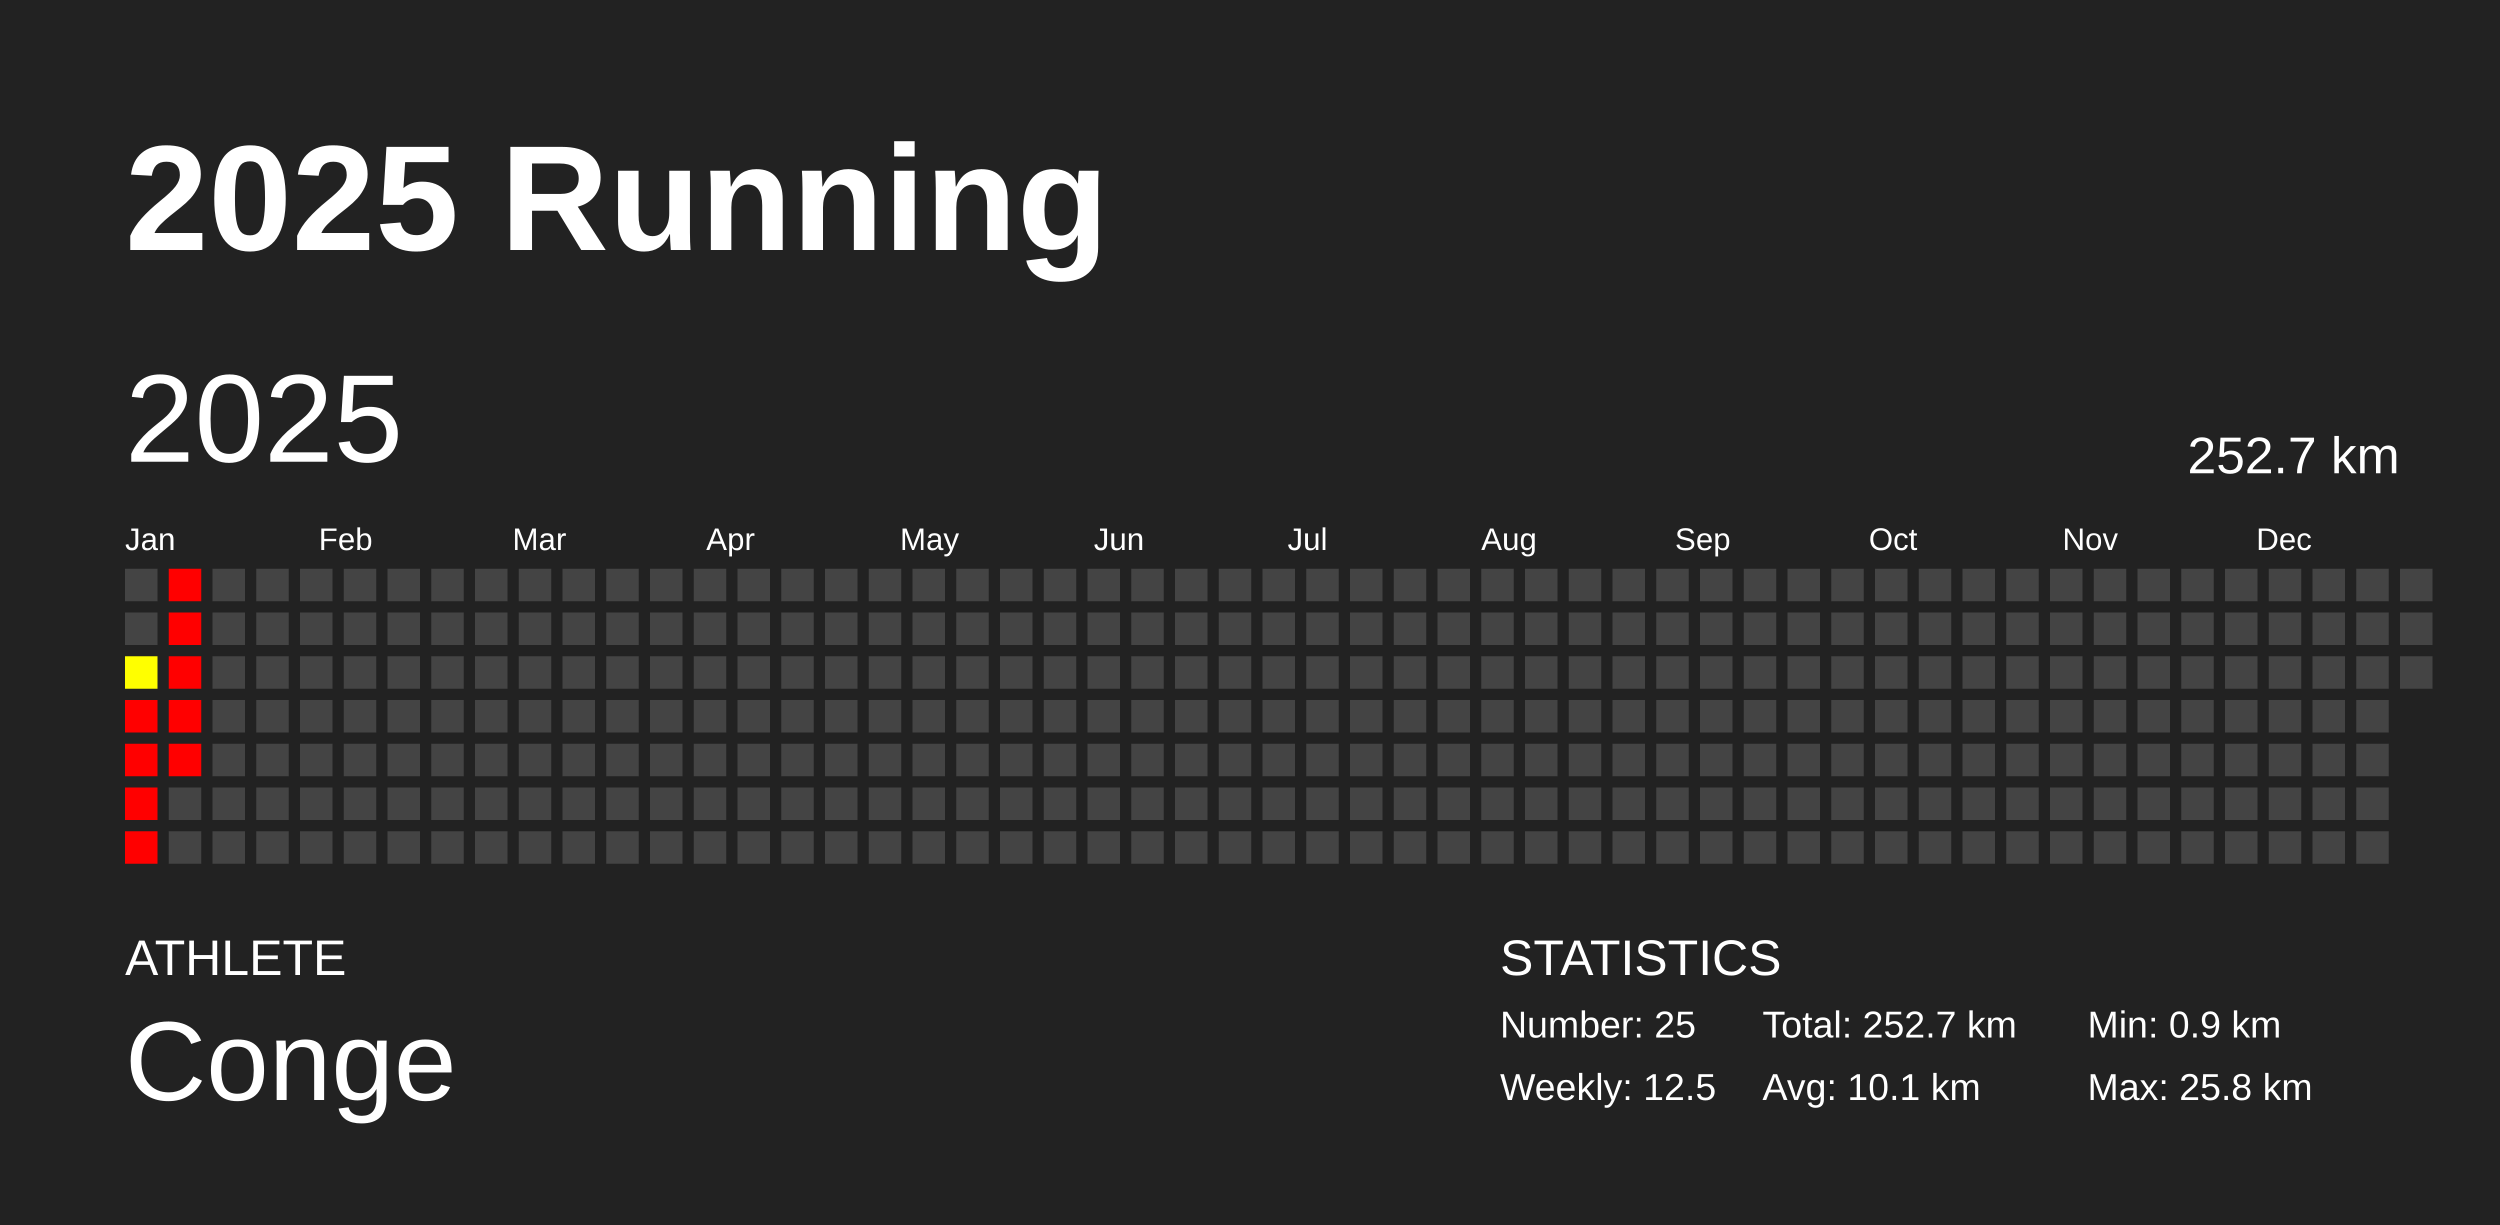
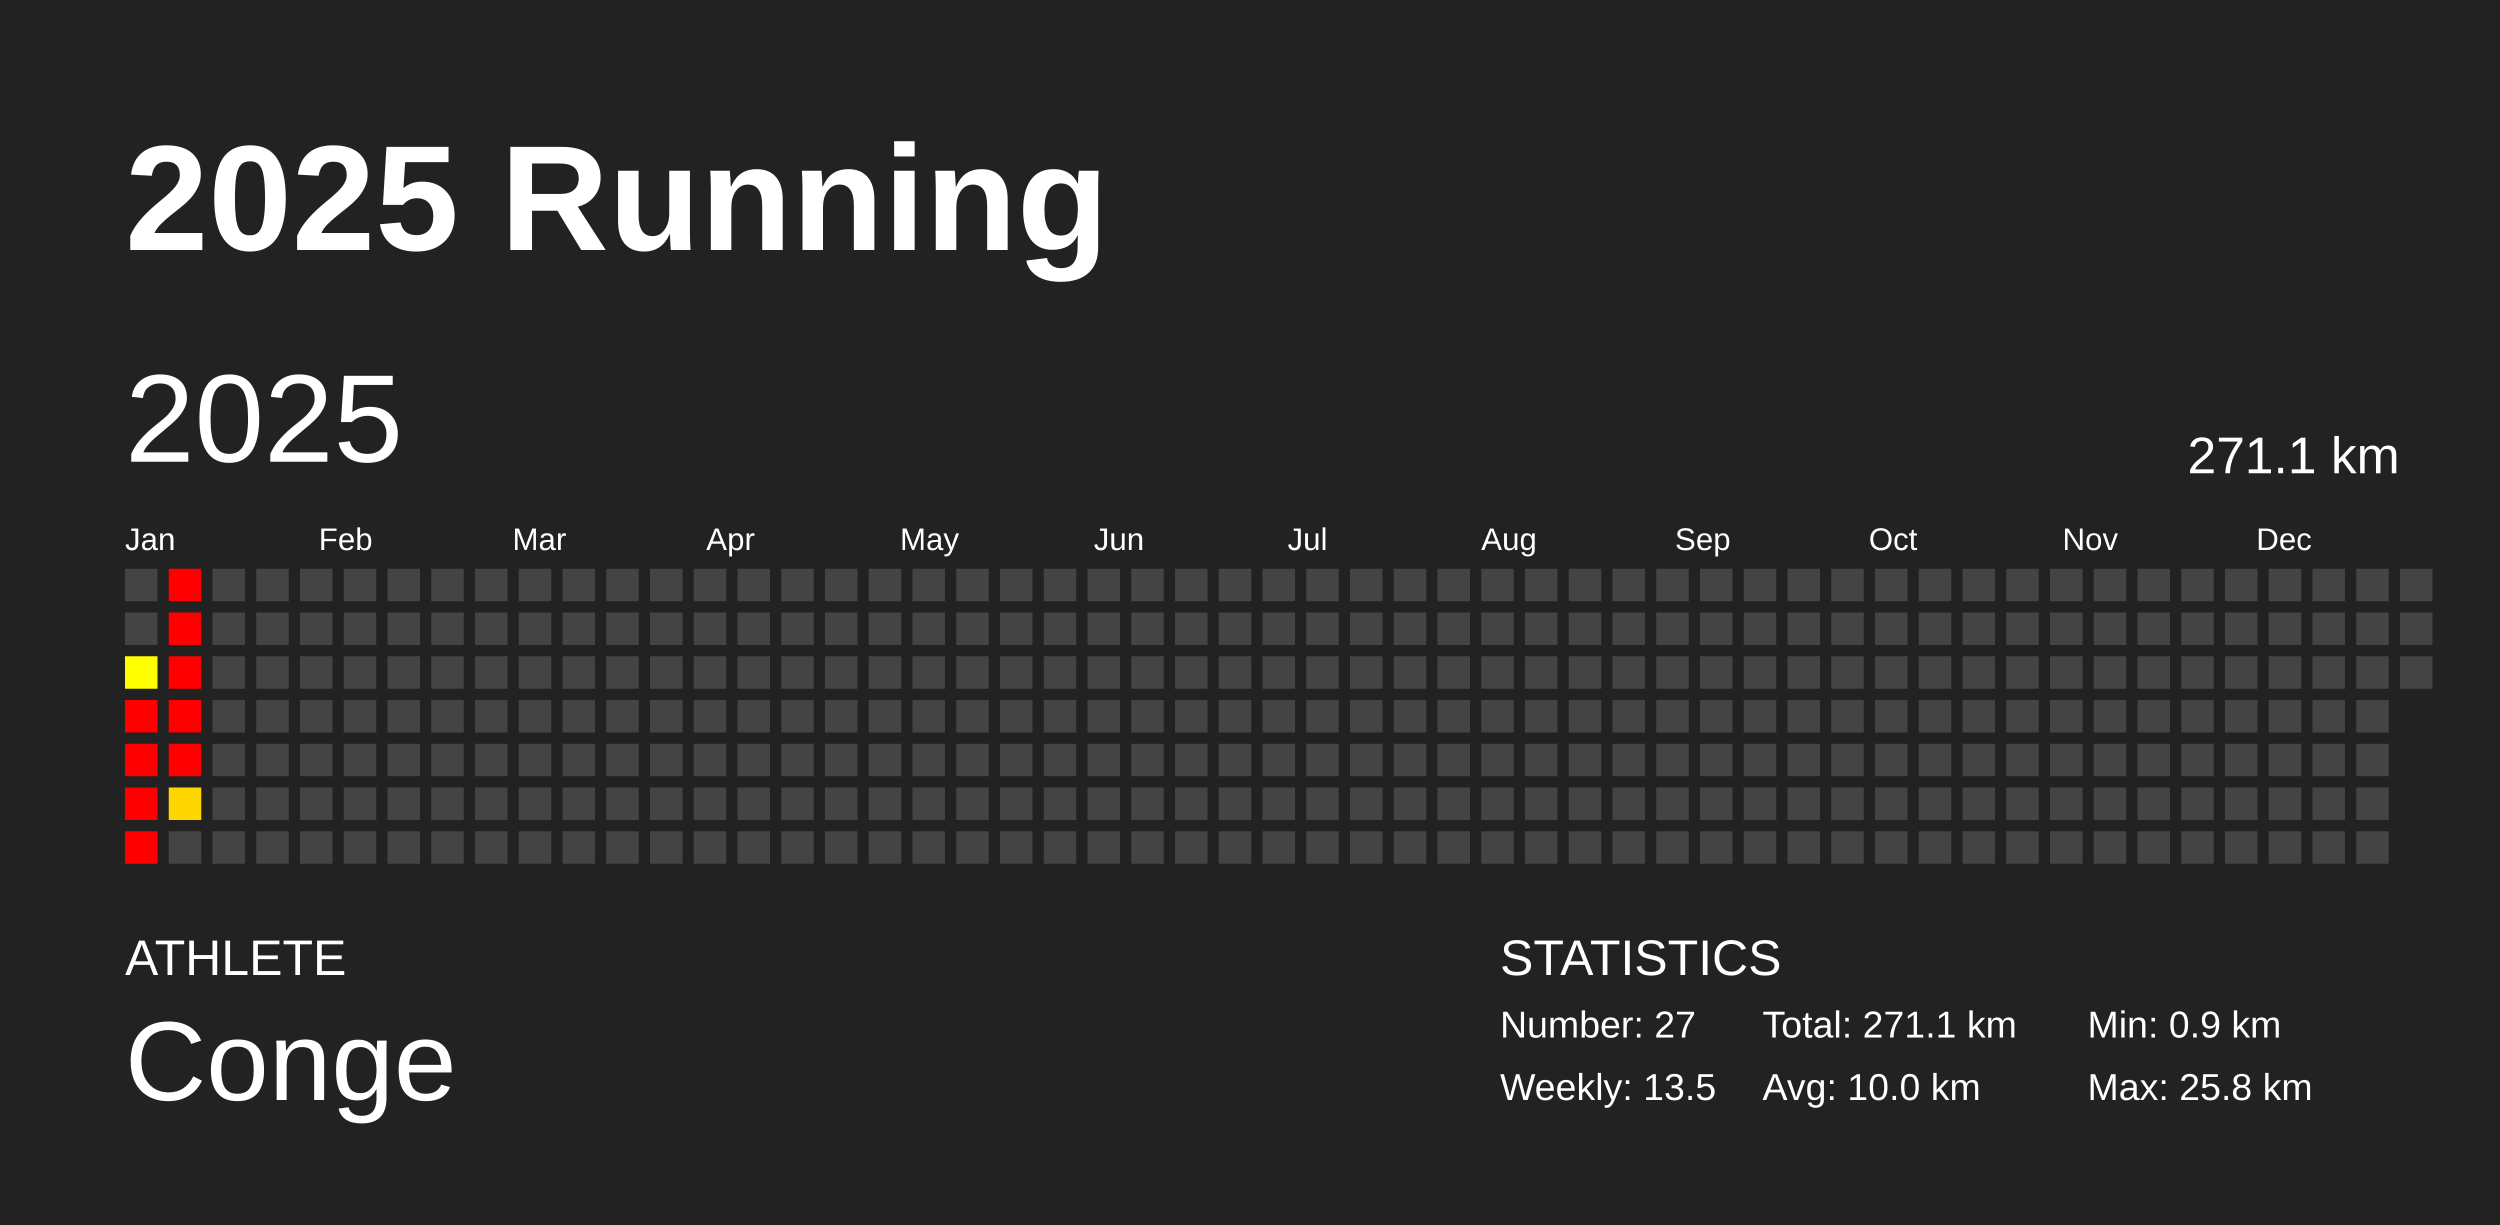
<svg xmlns="http://www.w3.org/2000/svg" baseProfile="full" height="98mm" version="1.1" viewBox="0,0,200,98" width="200mm">
  <defs />
  <rect fill="#222222" height="98" width="200" x="0" y="0" />
  <text fill="#FFFFFF" style="font-size:12px; font-family:Arial; font-weight:bold;" x="10" y="20">2025 Running</text>
  <text fill="#FFFFFF" style="font-size:4px; font-family:Arial" x="10" y="78">ATHLETE</text>
  <text fill="#FFFFFF" style="font-size:9px; font-family:Arial" x="10" y="88">Conge</text>
  <text fill="#FFFFFF" style="font-size:4px; font-family:Arial" x="120" y="78">STATISTICS</text>
-   <text fill="#FFFFFF" style="font-size:3px; font-family:Arial" x="120" y="83">Number: 25</text>
-   <text fill="#FFFFFF" style="font-size:3px; font-family:Arial" x="120" y="88">Weekly: 12.5</text>
-   <text fill="#FFFFFF" style="font-size:3px; font-family:Arial" x="141" y="83">Total: 252.7 km</text>
-   <text fill="#FFFFFF" style="font-size:3px; font-family:Arial" x="141" y="88">Avg: 10.1 km</text>
+   <text fill="#FFFFFF" style="font-size:3px; font-family:Arial" x="120" y="83">Number: 27</text>
+   <text fill="#FFFFFF" style="font-size:3px; font-family:Arial" x="120" y="88">Weekly: 13.5</text>
+   <text fill="#FFFFFF" style="font-size:3px; font-family:Arial" x="141" y="83">Total: 271.1 km</text>
+   <text fill="#FFFFFF" style="font-size:3px; font-family:Arial" x="141" y="88">Avg: 10.0 km</text>
  <text fill="#FFFFFF" style="font-size:3px; font-family:Arial" x="167" y="83">Min: 0.9 km</text>
  <text fill="#FFFFFF" style="font-size:3px; font-family:Arial" x="167" y="88">Max: 25.8 km</text>
  <text dominant-baseline="hanging" fill="#FFFFFF" style="font-size:10.0px; font-family:Arial;" x="10" y="30">2025</text>
-   <text dominant-baseline="hanging" fill="#FFFFFF" style="font-size:4.125px; font-family:Arial;" x="175" y="35">252.7 km</text>
+   <text dominant-baseline="hanging" fill="#FFFFFF" style="font-size:4.125px; font-family:Arial;" x="175" y="35">271.1 km</text>
  <text fill="#FFFFFF" style="font-size:2.5px; font-family:Arial" x="10.0" y="44">Jan</text>
  <text fill="#FFFFFF" style="font-size:2.5px; font-family:Arial" x="25.5" y="44">Feb</text>
  <text fill="#FFFFFF" style="font-size:2.5px; font-family:Arial" x="41.0" y="44">Mar</text>
  <text fill="#FFFFFF" style="font-size:2.5px; font-family:Arial" x="56.5" y="44">Apr</text>
  <text fill="#FFFFFF" style="font-size:2.5px; font-family:Arial" x="72.0" y="44">May</text>
  <text fill="#FFFFFF" style="font-size:2.5px; font-family:Arial" x="87.5" y="44">Jun</text>
  <text fill="#FFFFFF" style="font-size:2.5px; font-family:Arial" x="103.0" y="44">Jul</text>
  <text fill="#FFFFFF" style="font-size:2.5px; font-family:Arial" x="118.5" y="44">Aug</text>
  <text fill="#FFFFFF" style="font-size:2.5px; font-family:Arial" x="134.0" y="44">Sep</text>
  <text fill="#FFFFFF" style="font-size:2.5px; font-family:Arial" x="149.5" y="44">Oct</text>
  <text fill="#FFFFFF" style="font-size:2.5px; font-family:Arial" x="165.0" y="44">Nov</text>
  <text fill="#FFFFFF" style="font-size:2.5px; font-family:Arial" x="180.5" y="44">Dec</text>
  <rect fill="#444444" height="2.6" width="2.6" x="10.0" y="45.5" />
  <rect fill="#444444" height="2.6" width="2.6" x="10.0" y="49.0" />
  <rect fill="#ffff00" height="2.6" width="2.6" x="10.0" y="52.5" />
  <rect fill="red" height="2.6" width="2.6" x="10.0" y="56.0" />
  <rect fill="red" height="2.6" width="2.6" x="10.0" y="59.5" />
  <rect fill="red" height="2.6" width="2.6" x="10.0" y="63.0" />
  <rect fill="red" height="2.6" width="2.6" x="10.0" y="66.5" />
  <rect fill="red" height="2.6" width="2.6" x="13.5" y="45.5" />
  <rect fill="red" height="2.6" width="2.6" x="13.5" y="49.0" />
  <rect fill="red" height="2.6" width="2.6" x="13.5" y="52.5" />
  <rect fill="red" height="2.6" width="2.6" x="13.5" y="56.0" />
  <rect fill="red" height="2.6" width="2.6" x="13.5" y="59.5" />
-   <rect fill="#444444" height="2.6" width="2.6" x="13.5" y="63.0" />
+   <rect fill="#ffd700" height="2.6" width="2.6" x="13.5" y="63.0" />
  <rect fill="#444444" height="2.6" width="2.6" x="13.5" y="66.5" />
  <rect fill="#444444" height="2.6" width="2.6" x="17.0" y="45.5" />
  <rect fill="#444444" height="2.6" width="2.6" x="17.0" y="49.0" />
  <rect fill="#444444" height="2.6" width="2.6" x="17.0" y="52.5" />
  <rect fill="#444444" height="2.6" width="2.6" x="17.0" y="56.0" />
  <rect fill="#444444" height="2.6" width="2.6" x="17.0" y="59.5" />
  <rect fill="#444444" height="2.6" width="2.6" x="17.0" y="63.0" />
  <rect fill="#444444" height="2.6" width="2.6" x="17.0" y="66.5" />
  <rect fill="#444444" height="2.6" width="2.6" x="20.5" y="45.5" />
  <rect fill="#444444" height="2.6" width="2.6" x="20.5" y="49.0" />
  <rect fill="#444444" height="2.6" width="2.6" x="20.5" y="52.5" />
  <rect fill="#444444" height="2.6" width="2.6" x="20.5" y="56.0" />
  <rect fill="#444444" height="2.6" width="2.6" x="20.5" y="59.5" />
  <rect fill="#444444" height="2.6" width="2.6" x="20.5" y="63.0" />
  <rect fill="#444444" height="2.6" width="2.6" x="20.5" y="66.5" />
  <rect fill="#444444" height="2.6" width="2.6" x="24.0" y="45.5" />
  <rect fill="#444444" height="2.6" width="2.6" x="24.0" y="49.0" />
  <rect fill="#444444" height="2.6" width="2.6" x="24.0" y="52.5" />
  <rect fill="#444444" height="2.6" width="2.6" x="24.0" y="56.0" />
  <rect fill="#444444" height="2.6" width="2.6" x="24.0" y="59.5" />
  <rect fill="#444444" height="2.6" width="2.6" x="24.0" y="63.0" />
  <rect fill="#444444" height="2.6" width="2.6" x="24.0" y="66.5" />
  <rect fill="#444444" height="2.6" width="2.6" x="27.5" y="45.5" />
  <rect fill="#444444" height="2.6" width="2.6" x="27.5" y="49.0" />
  <rect fill="#444444" height="2.6" width="2.6" x="27.5" y="52.5" />
  <rect fill="#444444" height="2.6" width="2.6" x="27.5" y="56.0" />
  <rect fill="#444444" height="2.6" width="2.6" x="27.5" y="59.5" />
  <rect fill="#444444" height="2.6" width="2.6" x="27.5" y="63.0" />
  <rect fill="#444444" height="2.6" width="2.6" x="27.5" y="66.5" />
  <rect fill="#444444" height="2.6" width="2.6" x="31.0" y="45.5" />
  <rect fill="#444444" height="2.6" width="2.6" x="31.0" y="49.0" />
  <rect fill="#444444" height="2.6" width="2.6" x="31.0" y="52.5" />
  <rect fill="#444444" height="2.6" width="2.6" x="31.0" y="56.0" />
  <rect fill="#444444" height="2.6" width="2.6" x="31.0" y="59.5" />
  <rect fill="#444444" height="2.6" width="2.6" x="31.0" y="63.0" />
  <rect fill="#444444" height="2.6" width="2.6" x="31.0" y="66.5" />
  <rect fill="#444444" height="2.6" width="2.6" x="34.5" y="45.5" />
  <rect fill="#444444" height="2.6" width="2.6" x="34.5" y="49.0" />
  <rect fill="#444444" height="2.6" width="2.6" x="34.5" y="52.5" />
  <rect fill="#444444" height="2.6" width="2.6" x="34.5" y="56.0" />
  <rect fill="#444444" height="2.6" width="2.6" x="34.5" y="59.5" />
  <rect fill="#444444" height="2.6" width="2.6" x="34.5" y="63.0" />
  <rect fill="#444444" height="2.6" width="2.6" x="34.5" y="66.5" />
  <rect fill="#444444" height="2.6" width="2.6" x="38.0" y="45.5" />
  <rect fill="#444444" height="2.6" width="2.6" x="38.0" y="49.0" />
  <rect fill="#444444" height="2.6" width="2.6" x="38.0" y="52.5" />
  <rect fill="#444444" height="2.6" width="2.6" x="38.0" y="56.0" />
  <rect fill="#444444" height="2.6" width="2.6" x="38.0" y="59.5" />
  <rect fill="#444444" height="2.6" width="2.6" x="38.0" y="63.0" />
  <rect fill="#444444" height="2.6" width="2.6" x="38.0" y="66.5" />
  <rect fill="#444444" height="2.6" width="2.6" x="41.5" y="45.5" />
  <rect fill="#444444" height="2.6" width="2.6" x="41.5" y="49.0" />
  <rect fill="#444444" height="2.6" width="2.6" x="41.5" y="52.5" />
  <rect fill="#444444" height="2.6" width="2.6" x="41.5" y="56.0" />
  <rect fill="#444444" height="2.6" width="2.6" x="41.5" y="59.5" />
  <rect fill="#444444" height="2.6" width="2.6" x="41.5" y="63.0" />
  <rect fill="#444444" height="2.6" width="2.6" x="41.5" y="66.5" />
  <rect fill="#444444" height="2.6" width="2.6" x="45.0" y="45.5" />
  <rect fill="#444444" height="2.6" width="2.6" x="45.0" y="49.0" />
  <rect fill="#444444" height="2.6" width="2.6" x="45.0" y="52.5" />
  <rect fill="#444444" height="2.6" width="2.6" x="45.0" y="56.0" />
  <rect fill="#444444" height="2.6" width="2.6" x="45.0" y="59.5" />
  <rect fill="#444444" height="2.6" width="2.6" x="45.0" y="63.0" />
  <rect fill="#444444" height="2.6" width="2.6" x="45.0" y="66.5" />
  <rect fill="#444444" height="2.6" width="2.6" x="48.5" y="45.5" />
  <rect fill="#444444" height="2.6" width="2.6" x="48.5" y="49.0" />
  <rect fill="#444444" height="2.6" width="2.6" x="48.5" y="52.5" />
  <rect fill="#444444" height="2.6" width="2.6" x="48.5" y="56.0" />
  <rect fill="#444444" height="2.6" width="2.6" x="48.5" y="59.5" />
  <rect fill="#444444" height="2.6" width="2.6" x="48.5" y="63.0" />
  <rect fill="#444444" height="2.6" width="2.6" x="48.5" y="66.5" />
  <rect fill="#444444" height="2.6" width="2.6" x="52.0" y="45.5" />
  <rect fill="#444444" height="2.6" width="2.6" x="52.0" y="49.0" />
  <rect fill="#444444" height="2.6" width="2.6" x="52.0" y="52.5" />
  <rect fill="#444444" height="2.6" width="2.6" x="52.0" y="56.0" />
  <rect fill="#444444" height="2.6" width="2.6" x="52.0" y="59.5" />
  <rect fill="#444444" height="2.6" width="2.6" x="52.0" y="63.0" />
  <rect fill="#444444" height="2.6" width="2.6" x="52.0" y="66.5" />
  <rect fill="#444444" height="2.6" width="2.6" x="55.5" y="45.5" />
  <rect fill="#444444" height="2.6" width="2.6" x="55.5" y="49.0" />
  <rect fill="#444444" height="2.6" width="2.6" x="55.5" y="52.5" />
  <rect fill="#444444" height="2.6" width="2.6" x="55.5" y="56.0" />
  <rect fill="#444444" height="2.6" width="2.6" x="55.5" y="59.5" />
  <rect fill="#444444" height="2.6" width="2.6" x="55.5" y="63.0" />
  <rect fill="#444444" height="2.6" width="2.6" x="55.5" y="66.5" />
  <rect fill="#444444" height="2.6" width="2.6" x="59.0" y="45.5" />
  <rect fill="#444444" height="2.6" width="2.6" x="59.0" y="49.0" />
  <rect fill="#444444" height="2.6" width="2.6" x="59.0" y="52.5" />
  <rect fill="#444444" height="2.6" width="2.6" x="59.0" y="56.0" />
  <rect fill="#444444" height="2.6" width="2.6" x="59.0" y="59.5" />
  <rect fill="#444444" height="2.6" width="2.6" x="59.0" y="63.0" />
  <rect fill="#444444" height="2.6" width="2.6" x="59.0" y="66.5" />
  <rect fill="#444444" height="2.6" width="2.6" x="62.5" y="45.5" />
  <rect fill="#444444" height="2.6" width="2.6" x="62.5" y="49.0" />
  <rect fill="#444444" height="2.6" width="2.6" x="62.5" y="52.5" />
  <rect fill="#444444" height="2.6" width="2.6" x="62.5" y="56.0" />
  <rect fill="#444444" height="2.6" width="2.6" x="62.5" y="59.5" />
  <rect fill="#444444" height="2.6" width="2.6" x="62.5" y="63.0" />
  <rect fill="#444444" height="2.6" width="2.6" x="62.5" y="66.5" />
  <rect fill="#444444" height="2.6" width="2.6" x="66.0" y="45.5" />
  <rect fill="#444444" height="2.6" width="2.6" x="66.0" y="49.0" />
  <rect fill="#444444" height="2.6" width="2.6" x="66.0" y="52.5" />
  <rect fill="#444444" height="2.6" width="2.6" x="66.0" y="56.0" />
  <rect fill="#444444" height="2.6" width="2.6" x="66.0" y="59.5" />
  <rect fill="#444444" height="2.6" width="2.6" x="66.0" y="63.0" />
  <rect fill="#444444" height="2.6" width="2.6" x="66.0" y="66.5" />
  <rect fill="#444444" height="2.6" width="2.6" x="69.5" y="45.5" />
  <rect fill="#444444" height="2.6" width="2.6" x="69.5" y="49.0" />
  <rect fill="#444444" height="2.6" width="2.6" x="69.5" y="52.5" />
  <rect fill="#444444" height="2.6" width="2.6" x="69.5" y="56.0" />
  <rect fill="#444444" height="2.6" width="2.6" x="69.5" y="59.5" />
  <rect fill="#444444" height="2.6" width="2.6" x="69.5" y="63.0" />
  <rect fill="#444444" height="2.6" width="2.6" x="69.5" y="66.5" />
  <rect fill="#444444" height="2.6" width="2.6" x="73.0" y="45.5" />
  <rect fill="#444444" height="2.6" width="2.6" x="73.0" y="49.0" />
  <rect fill="#444444" height="2.6" width="2.6" x="73.0" y="52.5" />
  <rect fill="#444444" height="2.6" width="2.6" x="73.0" y="56.0" />
  <rect fill="#444444" height="2.6" width="2.6" x="73.0" y="59.5" />
  <rect fill="#444444" height="2.6" width="2.6" x="73.0" y="63.0" />
  <rect fill="#444444" height="2.6" width="2.6" x="73.0" y="66.5" />
  <rect fill="#444444" height="2.6" width="2.6" x="76.5" y="45.5" />
  <rect fill="#444444" height="2.6" width="2.6" x="76.5" y="49.0" />
  <rect fill="#444444" height="2.6" width="2.6" x="76.5" y="52.5" />
  <rect fill="#444444" height="2.6" width="2.6" x="76.5" y="56.0" />
  <rect fill="#444444" height="2.6" width="2.6" x="76.5" y="59.5" />
  <rect fill="#444444" height="2.6" width="2.6" x="76.5" y="63.0" />
  <rect fill="#444444" height="2.6" width="2.6" x="76.5" y="66.5" />
  <rect fill="#444444" height="2.6" width="2.6" x="80.0" y="45.5" />
  <rect fill="#444444" height="2.6" width="2.6" x="80.0" y="49.0" />
  <rect fill="#444444" height="2.6" width="2.6" x="80.0" y="52.5" />
  <rect fill="#444444" height="2.6" width="2.6" x="80.0" y="56.0" />
  <rect fill="#444444" height="2.6" width="2.6" x="80.0" y="59.5" />
  <rect fill="#444444" height="2.6" width="2.6" x="80.0" y="63.0" />
  <rect fill="#444444" height="2.6" width="2.6" x="80.0" y="66.5" />
  <rect fill="#444444" height="2.6" width="2.6" x="83.5" y="45.5" />
  <rect fill="#444444" height="2.6" width="2.6" x="83.5" y="49.0" />
  <rect fill="#444444" height="2.6" width="2.6" x="83.5" y="52.5" />
  <rect fill="#444444" height="2.6" width="2.6" x="83.5" y="56.0" />
  <rect fill="#444444" height="2.6" width="2.6" x="83.5" y="59.5" />
  <rect fill="#444444" height="2.6" width="2.6" x="83.5" y="63.0" />
  <rect fill="#444444" height="2.6" width="2.6" x="83.5" y="66.5" />
  <rect fill="#444444" height="2.6" width="2.6" x="87.0" y="45.5" />
  <rect fill="#444444" height="2.6" width="2.6" x="87.0" y="49.0" />
  <rect fill="#444444" height="2.6" width="2.6" x="87.0" y="52.5" />
  <rect fill="#444444" height="2.6" width="2.6" x="87.0" y="56.0" />
  <rect fill="#444444" height="2.6" width="2.6" x="87.0" y="59.5" />
  <rect fill="#444444" height="2.6" width="2.6" x="87.0" y="63.0" />
  <rect fill="#444444" height="2.6" width="2.6" x="87.0" y="66.5" />
  <rect fill="#444444" height="2.6" width="2.6" x="90.5" y="45.5" />
  <rect fill="#444444" height="2.6" width="2.6" x="90.5" y="49.0" />
  <rect fill="#444444" height="2.6" width="2.6" x="90.5" y="52.5" />
  <rect fill="#444444" height="2.6" width="2.6" x="90.5" y="56.0" />
  <rect fill="#444444" height="2.6" width="2.6" x="90.5" y="59.5" />
  <rect fill="#444444" height="2.6" width="2.6" x="90.5" y="63.0" />
  <rect fill="#444444" height="2.6" width="2.6" x="90.5" y="66.5" />
  <rect fill="#444444" height="2.6" width="2.6" x="94.0" y="45.5" />
  <rect fill="#444444" height="2.6" width="2.6" x="94.0" y="49.0" />
  <rect fill="#444444" height="2.6" width="2.6" x="94.0" y="52.5" />
  <rect fill="#444444" height="2.6" width="2.6" x="94.0" y="56.0" />
  <rect fill="#444444" height="2.6" width="2.6" x="94.0" y="59.5" />
  <rect fill="#444444" height="2.6" width="2.6" x="94.0" y="63.0" />
  <rect fill="#444444" height="2.6" width="2.6" x="94.0" y="66.5" />
  <rect fill="#444444" height="2.6" width="2.6" x="97.5" y="45.5" />
  <rect fill="#444444" height="2.6" width="2.6" x="97.5" y="49.0" />
  <rect fill="#444444" height="2.6" width="2.6" x="97.5" y="52.5" />
  <rect fill="#444444" height="2.6" width="2.6" x="97.5" y="56.0" />
  <rect fill="#444444" height="2.6" width="2.6" x="97.5" y="59.5" />
  <rect fill="#444444" height="2.6" width="2.6" x="97.5" y="63.0" />
  <rect fill="#444444" height="2.6" width="2.6" x="97.5" y="66.5" />
  <rect fill="#444444" height="2.6" width="2.6" x="101.0" y="45.5" />
  <rect fill="#444444" height="2.6" width="2.6" x="101.0" y="49.0" />
  <rect fill="#444444" height="2.6" width="2.6" x="101.0" y="52.5" />
  <rect fill="#444444" height="2.6" width="2.6" x="101.0" y="56.0" />
  <rect fill="#444444" height="2.6" width="2.6" x="101.0" y="59.5" />
  <rect fill="#444444" height="2.6" width="2.6" x="101.0" y="63.0" />
  <rect fill="#444444" height="2.6" width="2.6" x="101.0" y="66.5" />
  <rect fill="#444444" height="2.6" width="2.6" x="104.5" y="45.5" />
  <rect fill="#444444" height="2.6" width="2.6" x="104.5" y="49.0" />
  <rect fill="#444444" height="2.6" width="2.6" x="104.5" y="52.5" />
  <rect fill="#444444" height="2.6" width="2.6" x="104.5" y="56.0" />
  <rect fill="#444444" height="2.6" width="2.6" x="104.5" y="59.5" />
  <rect fill="#444444" height="2.6" width="2.6" x="104.5" y="63.0" />
  <rect fill="#444444" height="2.6" width="2.6" x="104.5" y="66.5" />
  <rect fill="#444444" height="2.6" width="2.6" x="108.0" y="45.5" />
  <rect fill="#444444" height="2.6" width="2.6" x="108.0" y="49.0" />
  <rect fill="#444444" height="2.6" width="2.6" x="108.0" y="52.5" />
  <rect fill="#444444" height="2.6" width="2.6" x="108.0" y="56.0" />
  <rect fill="#444444" height="2.6" width="2.6" x="108.0" y="59.5" />
  <rect fill="#444444" height="2.6" width="2.6" x="108.0" y="63.0" />
  <rect fill="#444444" height="2.6" width="2.6" x="108.0" y="66.5" />
  <rect fill="#444444" height="2.6" width="2.6" x="111.5" y="45.5" />
  <rect fill="#444444" height="2.6" width="2.6" x="111.5" y="49.0" />
  <rect fill="#444444" height="2.6" width="2.6" x="111.5" y="52.5" />
  <rect fill="#444444" height="2.6" width="2.6" x="111.5" y="56.0" />
  <rect fill="#444444" height="2.6" width="2.6" x="111.5" y="59.5" />
  <rect fill="#444444" height="2.6" width="2.6" x="111.5" y="63.0" />
  <rect fill="#444444" height="2.6" width="2.6" x="111.5" y="66.5" />
  <rect fill="#444444" height="2.6" width="2.6" x="115.0" y="45.5" />
  <rect fill="#444444" height="2.6" width="2.6" x="115.0" y="49.0" />
  <rect fill="#444444" height="2.6" width="2.6" x="115.0" y="52.5" />
  <rect fill="#444444" height="2.6" width="2.6" x="115.0" y="56.0" />
  <rect fill="#444444" height="2.6" width="2.6" x="115.0" y="59.5" />
  <rect fill="#444444" height="2.6" width="2.6" x="115.0" y="63.0" />
  <rect fill="#444444" height="2.6" width="2.6" x="115.0" y="66.5" />
  <rect fill="#444444" height="2.6" width="2.6" x="118.5" y="45.5" />
  <rect fill="#444444" height="2.6" width="2.6" x="118.5" y="49.0" />
  <rect fill="#444444" height="2.6" width="2.6" x="118.5" y="52.5" />
  <rect fill="#444444" height="2.6" width="2.6" x="118.5" y="56.0" />
  <rect fill="#444444" height="2.6" width="2.6" x="118.5" y="59.5" />
  <rect fill="#444444" height="2.6" width="2.6" x="118.5" y="63.0" />
  <rect fill="#444444" height="2.6" width="2.6" x="118.5" y="66.5" />
  <rect fill="#444444" height="2.6" width="2.6" x="122.0" y="45.5" />
  <rect fill="#444444" height="2.6" width="2.6" x="122.0" y="49.0" />
  <rect fill="#444444" height="2.6" width="2.6" x="122.0" y="52.5" />
  <rect fill="#444444" height="2.6" width="2.6" x="122.0" y="56.0" />
  <rect fill="#444444" height="2.6" width="2.6" x="122.0" y="59.5" />
  <rect fill="#444444" height="2.6" width="2.6" x="122.0" y="63.0" />
  <rect fill="#444444" height="2.6" width="2.6" x="122.0" y="66.5" />
  <rect fill="#444444" height="2.6" width="2.6" x="125.5" y="45.5" />
  <rect fill="#444444" height="2.6" width="2.6" x="125.5" y="49.0" />
  <rect fill="#444444" height="2.6" width="2.6" x="125.5" y="52.5" />
  <rect fill="#444444" height="2.6" width="2.6" x="125.5" y="56.0" />
  <rect fill="#444444" height="2.6" width="2.6" x="125.5" y="59.5" />
  <rect fill="#444444" height="2.6" width="2.6" x="125.5" y="63.0" />
  <rect fill="#444444" height="2.6" width="2.6" x="125.5" y="66.5" />
  <rect fill="#444444" height="2.6" width="2.6" x="129.0" y="45.5" />
  <rect fill="#444444" height="2.6" width="2.6" x="129.0" y="49.0" />
  <rect fill="#444444" height="2.6" width="2.6" x="129.0" y="52.5" />
  <rect fill="#444444" height="2.6" width="2.6" x="129.0" y="56.0" />
  <rect fill="#444444" height="2.6" width="2.6" x="129.0" y="59.5" />
  <rect fill="#444444" height="2.6" width="2.6" x="129.0" y="63.0" />
  <rect fill="#444444" height="2.6" width="2.6" x="129.0" y="66.5" />
  <rect fill="#444444" height="2.6" width="2.6" x="132.5" y="45.5" />
  <rect fill="#444444" height="2.6" width="2.6" x="132.5" y="49.0" />
  <rect fill="#444444" height="2.6" width="2.6" x="132.5" y="52.5" />
  <rect fill="#444444" height="2.6" width="2.6" x="132.5" y="56.0" />
  <rect fill="#444444" height="2.6" width="2.6" x="132.5" y="59.5" />
  <rect fill="#444444" height="2.6" width="2.6" x="132.5" y="63.0" />
  <rect fill="#444444" height="2.6" width="2.6" x="132.5" y="66.5" />
  <rect fill="#444444" height="2.6" width="2.6" x="136.0" y="45.5" />
  <rect fill="#444444" height="2.6" width="2.6" x="136.0" y="49.0" />
  <rect fill="#444444" height="2.6" width="2.6" x="136.0" y="52.5" />
  <rect fill="#444444" height="2.6" width="2.6" x="136.0" y="56.0" />
  <rect fill="#444444" height="2.6" width="2.6" x="136.0" y="59.5" />
  <rect fill="#444444" height="2.6" width="2.6" x="136.0" y="63.0" />
  <rect fill="#444444" height="2.6" width="2.6" x="136.0" y="66.5" />
  <rect fill="#444444" height="2.6" width="2.6" x="139.5" y="45.5" />
  <rect fill="#444444" height="2.6" width="2.6" x="139.5" y="49.0" />
  <rect fill="#444444" height="2.6" width="2.6" x="139.5" y="52.5" />
  <rect fill="#444444" height="2.6" width="2.6" x="139.5" y="56.0" />
  <rect fill="#444444" height="2.6" width="2.6" x="139.5" y="59.5" />
  <rect fill="#444444" height="2.6" width="2.6" x="139.5" y="63.0" />
  <rect fill="#444444" height="2.6" width="2.6" x="139.5" y="66.5" />
  <rect fill="#444444" height="2.6" width="2.6" x="143.0" y="45.5" />
  <rect fill="#444444" height="2.6" width="2.6" x="143.0" y="49.0" />
  <rect fill="#444444" height="2.6" width="2.6" x="143.0" y="52.5" />
  <rect fill="#444444" height="2.6" width="2.6" x="143.0" y="56.0" />
  <rect fill="#444444" height="2.6" width="2.6" x="143.0" y="59.5" />
  <rect fill="#444444" height="2.6" width="2.6" x="143.0" y="63.0" />
  <rect fill="#444444" height="2.6" width="2.6" x="143.0" y="66.5" />
  <rect fill="#444444" height="2.6" width="2.6" x="146.5" y="45.5" />
  <rect fill="#444444" height="2.6" width="2.6" x="146.5" y="49.0" />
  <rect fill="#444444" height="2.6" width="2.6" x="146.5" y="52.5" />
  <rect fill="#444444" height="2.6" width="2.6" x="146.5" y="56.0" />
  <rect fill="#444444" height="2.6" width="2.6" x="146.5" y="59.5" />
  <rect fill="#444444" height="2.6" width="2.6" x="146.5" y="63.0" />
  <rect fill="#444444" height="2.6" width="2.6" x="146.5" y="66.5" />
  <rect fill="#444444" height="2.6" width="2.6" x="150.0" y="45.5" />
  <rect fill="#444444" height="2.6" width="2.6" x="150.0" y="49.0" />
  <rect fill="#444444" height="2.6" width="2.6" x="150.0" y="52.5" />
  <rect fill="#444444" height="2.6" width="2.6" x="150.0" y="56.0" />
  <rect fill="#444444" height="2.6" width="2.6" x="150.0" y="59.5" />
  <rect fill="#444444" height="2.6" width="2.6" x="150.0" y="63.0" />
  <rect fill="#444444" height="2.6" width="2.6" x="150.0" y="66.5" />
  <rect fill="#444444" height="2.6" width="2.6" x="153.5" y="45.5" />
  <rect fill="#444444" height="2.6" width="2.6" x="153.5" y="49.0" />
  <rect fill="#444444" height="2.6" width="2.6" x="153.5" y="52.5" />
  <rect fill="#444444" height="2.6" width="2.6" x="153.5" y="56.0" />
  <rect fill="#444444" height="2.6" width="2.6" x="153.5" y="59.5" />
  <rect fill="#444444" height="2.6" width="2.6" x="153.5" y="63.0" />
  <rect fill="#444444" height="2.6" width="2.6" x="153.5" y="66.5" />
  <rect fill="#444444" height="2.6" width="2.6" x="157.0" y="45.5" />
  <rect fill="#444444" height="2.6" width="2.6" x="157.0" y="49.0" />
  <rect fill="#444444" height="2.6" width="2.6" x="157.0" y="52.5" />
  <rect fill="#444444" height="2.6" width="2.6" x="157.0" y="56.0" />
  <rect fill="#444444" height="2.6" width="2.6" x="157.0" y="59.5" />
  <rect fill="#444444" height="2.6" width="2.6" x="157.0" y="63.0" />
  <rect fill="#444444" height="2.6" width="2.6" x="157.0" y="66.5" />
  <rect fill="#444444" height="2.6" width="2.6" x="160.5" y="45.5" />
  <rect fill="#444444" height="2.6" width="2.6" x="160.5" y="49.0" />
  <rect fill="#444444" height="2.6" width="2.6" x="160.5" y="52.5" />
  <rect fill="#444444" height="2.6" width="2.6" x="160.5" y="56.0" />
  <rect fill="#444444" height="2.6" width="2.6" x="160.5" y="59.5" />
  <rect fill="#444444" height="2.6" width="2.6" x="160.5" y="63.0" />
  <rect fill="#444444" height="2.6" width="2.6" x="160.5" y="66.5" />
  <rect fill="#444444" height="2.6" width="2.6" x="164.0" y="45.5" />
  <rect fill="#444444" height="2.6" width="2.6" x="164.0" y="49.0" />
  <rect fill="#444444" height="2.6" width="2.6" x="164.0" y="52.5" />
  <rect fill="#444444" height="2.6" width="2.6" x="164.0" y="56.0" />
  <rect fill="#444444" height="2.6" width="2.6" x="164.0" y="59.5" />
  <rect fill="#444444" height="2.6" width="2.6" x="164.0" y="63.0" />
  <rect fill="#444444" height="2.6" width="2.6" x="164.0" y="66.5" />
  <rect fill="#444444" height="2.6" width="2.6" x="167.5" y="45.5" />
  <rect fill="#444444" height="2.6" width="2.6" x="167.5" y="49.0" />
  <rect fill="#444444" height="2.6" width="2.6" x="167.5" y="52.5" />
  <rect fill="#444444" height="2.6" width="2.6" x="167.5" y="56.0" />
  <rect fill="#444444" height="2.6" width="2.6" x="167.5" y="59.5" />
  <rect fill="#444444" height="2.6" width="2.6" x="167.5" y="63.0" />
  <rect fill="#444444" height="2.6" width="2.6" x="167.5" y="66.5" />
  <rect fill="#444444" height="2.6" width="2.6" x="171.0" y="45.5" />
  <rect fill="#444444" height="2.6" width="2.6" x="171.0" y="49.0" />
  <rect fill="#444444" height="2.6" width="2.6" x="171.0" y="52.5" />
  <rect fill="#444444" height="2.6" width="2.6" x="171.0" y="56.0" />
  <rect fill="#444444" height="2.6" width="2.6" x="171.0" y="59.5" />
  <rect fill="#444444" height="2.6" width="2.6" x="171.0" y="63.0" />
  <rect fill="#444444" height="2.6" width="2.6" x="171.0" y="66.5" />
  <rect fill="#444444" height="2.6" width="2.6" x="174.5" y="45.5" />
  <rect fill="#444444" height="2.6" width="2.6" x="174.5" y="49.0" />
  <rect fill="#444444" height="2.6" width="2.6" x="174.5" y="52.5" />
  <rect fill="#444444" height="2.6" width="2.6" x="174.5" y="56.0" />
  <rect fill="#444444" height="2.6" width="2.6" x="174.5" y="59.5" />
  <rect fill="#444444" height="2.6" width="2.6" x="174.5" y="63.0" />
  <rect fill="#444444" height="2.6" width="2.6" x="174.5" y="66.5" />
  <rect fill="#444444" height="2.6" width="2.6" x="178.0" y="45.5" />
  <rect fill="#444444" height="2.6" width="2.6" x="178.0" y="49.0" />
  <rect fill="#444444" height="2.6" width="2.6" x="178.0" y="52.5" />
  <rect fill="#444444" height="2.6" width="2.6" x="178.0" y="56.0" />
  <rect fill="#444444" height="2.6" width="2.6" x="178.0" y="59.5" />
  <rect fill="#444444" height="2.6" width="2.6" x="178.0" y="63.0" />
  <rect fill="#444444" height="2.6" width="2.6" x="178.0" y="66.5" />
  <rect fill="#444444" height="2.6" width="2.6" x="181.5" y="45.5" />
  <rect fill="#444444" height="2.6" width="2.6" x="181.5" y="49.0" />
  <rect fill="#444444" height="2.6" width="2.6" x="181.5" y="52.5" />
  <rect fill="#444444" height="2.6" width="2.6" x="181.5" y="56.0" />
  <rect fill="#444444" height="2.6" width="2.6" x="181.5" y="59.5" />
  <rect fill="#444444" height="2.6" width="2.6" x="181.5" y="63.0" />
  <rect fill="#444444" height="2.6" width="2.6" x="181.5" y="66.5" />
  <rect fill="#444444" height="2.6" width="2.6" x="185.0" y="45.5" />
  <rect fill="#444444" height="2.6" width="2.6" x="185.0" y="49.0" />
  <rect fill="#444444" height="2.6" width="2.6" x="185.0" y="52.5" />
  <rect fill="#444444" height="2.6" width="2.6" x="185.0" y="56.0" />
  <rect fill="#444444" height="2.6" width="2.6" x="185.0" y="59.5" />
  <rect fill="#444444" height="2.6" width="2.6" x="185.0" y="63.0" />
  <rect fill="#444444" height="2.6" width="2.6" x="185.0" y="66.5" />
  <rect fill="#444444" height="2.6" width="2.6" x="188.5" y="45.5" />
  <rect fill="#444444" height="2.6" width="2.6" x="188.5" y="49.0" />
  <rect fill="#444444" height="2.6" width="2.6" x="188.5" y="52.5" />
  <rect fill="#444444" height="2.6" width="2.6" x="188.5" y="56.0" />
  <rect fill="#444444" height="2.6" width="2.6" x="188.5" y="59.5" />
  <rect fill="#444444" height="2.6" width="2.6" x="188.5" y="63.0" />
  <rect fill="#444444" height="2.6" width="2.6" x="188.5" y="66.5" />
  <rect fill="#444444" height="2.6" width="2.6" x="192.0" y="45.5" />
  <rect fill="#444444" height="2.6" width="2.6" x="192.0" y="49.0" />
  <rect fill="#444444" height="2.6" width="2.6" x="192.0" y="52.5" />
</svg>
